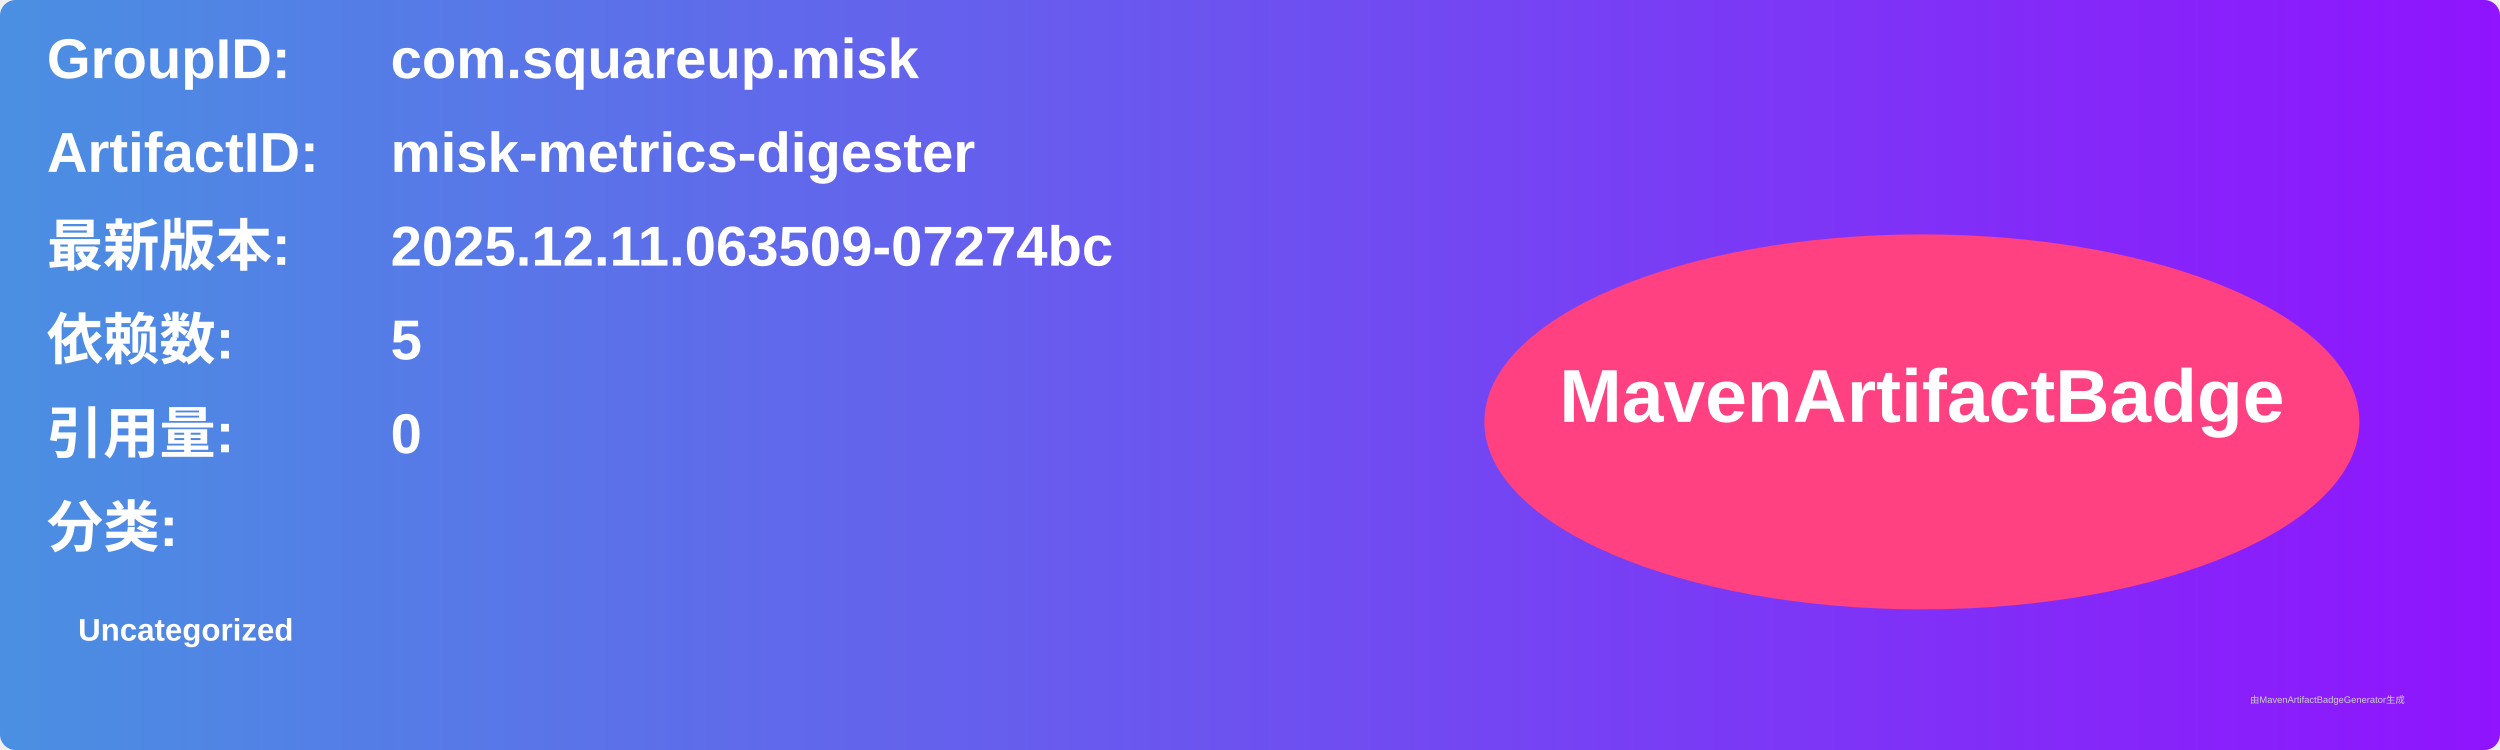
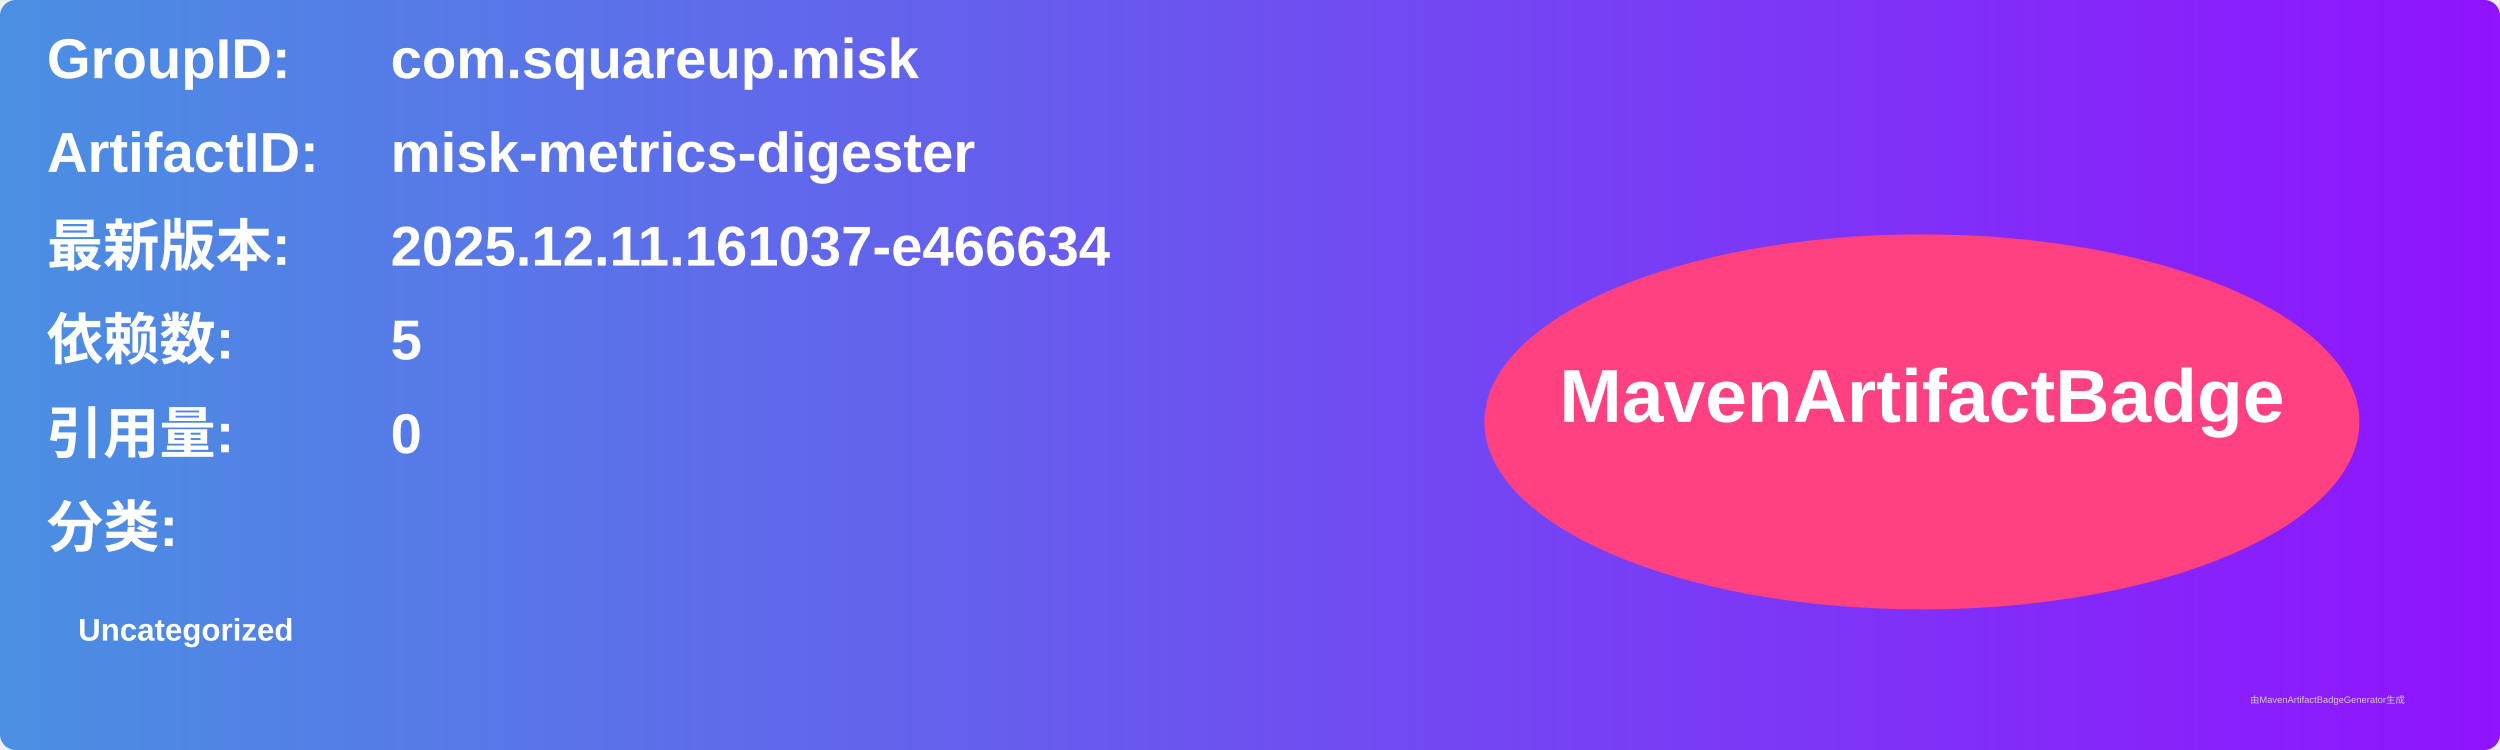
<svg xmlns="http://www.w3.org/2000/svg" width="800" height="240" viewBox="0 0 800 240">
  <linearGradient id="grad" x1="0%" y1="0%" x2="100%" y2="0%">
    <stop offset="0%" stop-color="#4a90e2" />
    <stop offset="100%" stop-color="#9013fe" />
  </linearGradient>
  <rect width="100%" height="100%" rx="5" ry="5" fill="url(#grad)" />
  <g transform="translate(15, 15)">
    <text x="0" y="10" font-family="Arial" font-size="18" fill="white" font-weight="bold" width="260">GroupID:</text>
    <text x="110" y="10" font-family="Arial" font-size="18" fill="white" font-weight="bold" width="460">com.squareup.misk</text>
    <text x="0" y="40" font-family="Arial" font-size="18" fill="white" font-weight="bold" width="260">ArtifactID:</text>
    <text x="110" y="40" font-family="Arial" font-size="18" fill="white" font-weight="bold" width="460">misk-metrics-digester</text>
    <text x="0" y="70" font-family="Arial" font-size="18" fill="white" font-weight="bold">最新版本:</text>
    <text x="110" y="70" font-family="Arial" font-size="18" fill="white" font-weight="bold">
-       <tspan font-weight="bold">2025.12.11.063509-07274bc</tspan>
+       <tspan font-weight="bold">2025.12.11.161037-e466634</tspan>
    </text>
    <text x="0" y="100" font-family="Arial" font-size="18" fill="white" font-weight="bold">依赖数: </text>
    <text x="110" y="100" font-family="Arial" font-size="18" fill="white">
      <tspan font-weight="bold">5</tspan>
    </text>
    <text x="0" y="130" font-family="Arial" font-size="18" fill="white" font-weight="bold">引用量: </text>
    <text x="110" y="130" font-family="Arial" font-size="18" fill="white">
      <tspan font-weight="bold">0</tspan>
    </text>
    <text x="0" y="160" font-family="Arial" font-size="18" fill="white" font-weight="bold">分类:</text>
    <text x="10" y="190" font-family="Arial" font-size="10" fill="white">
      <tspan font-weight="bold">Uncategorized</tspan>
    </text>
    <ellipse cx="600" cy="120" rx="140" ry="60" fill="#ff4081" />
    <text x="600" y="120" text-anchor="middle" font-family="Arial" font-size="24" fill="white" font-weight="bold">MavenArtifactBadge</text>
  </g>
  <text x="720" y="225" font-family="Arial" font-size="3" fill="#d0d0d0">由MavenArtifactBadgeGenerator生成</text>
</svg>
